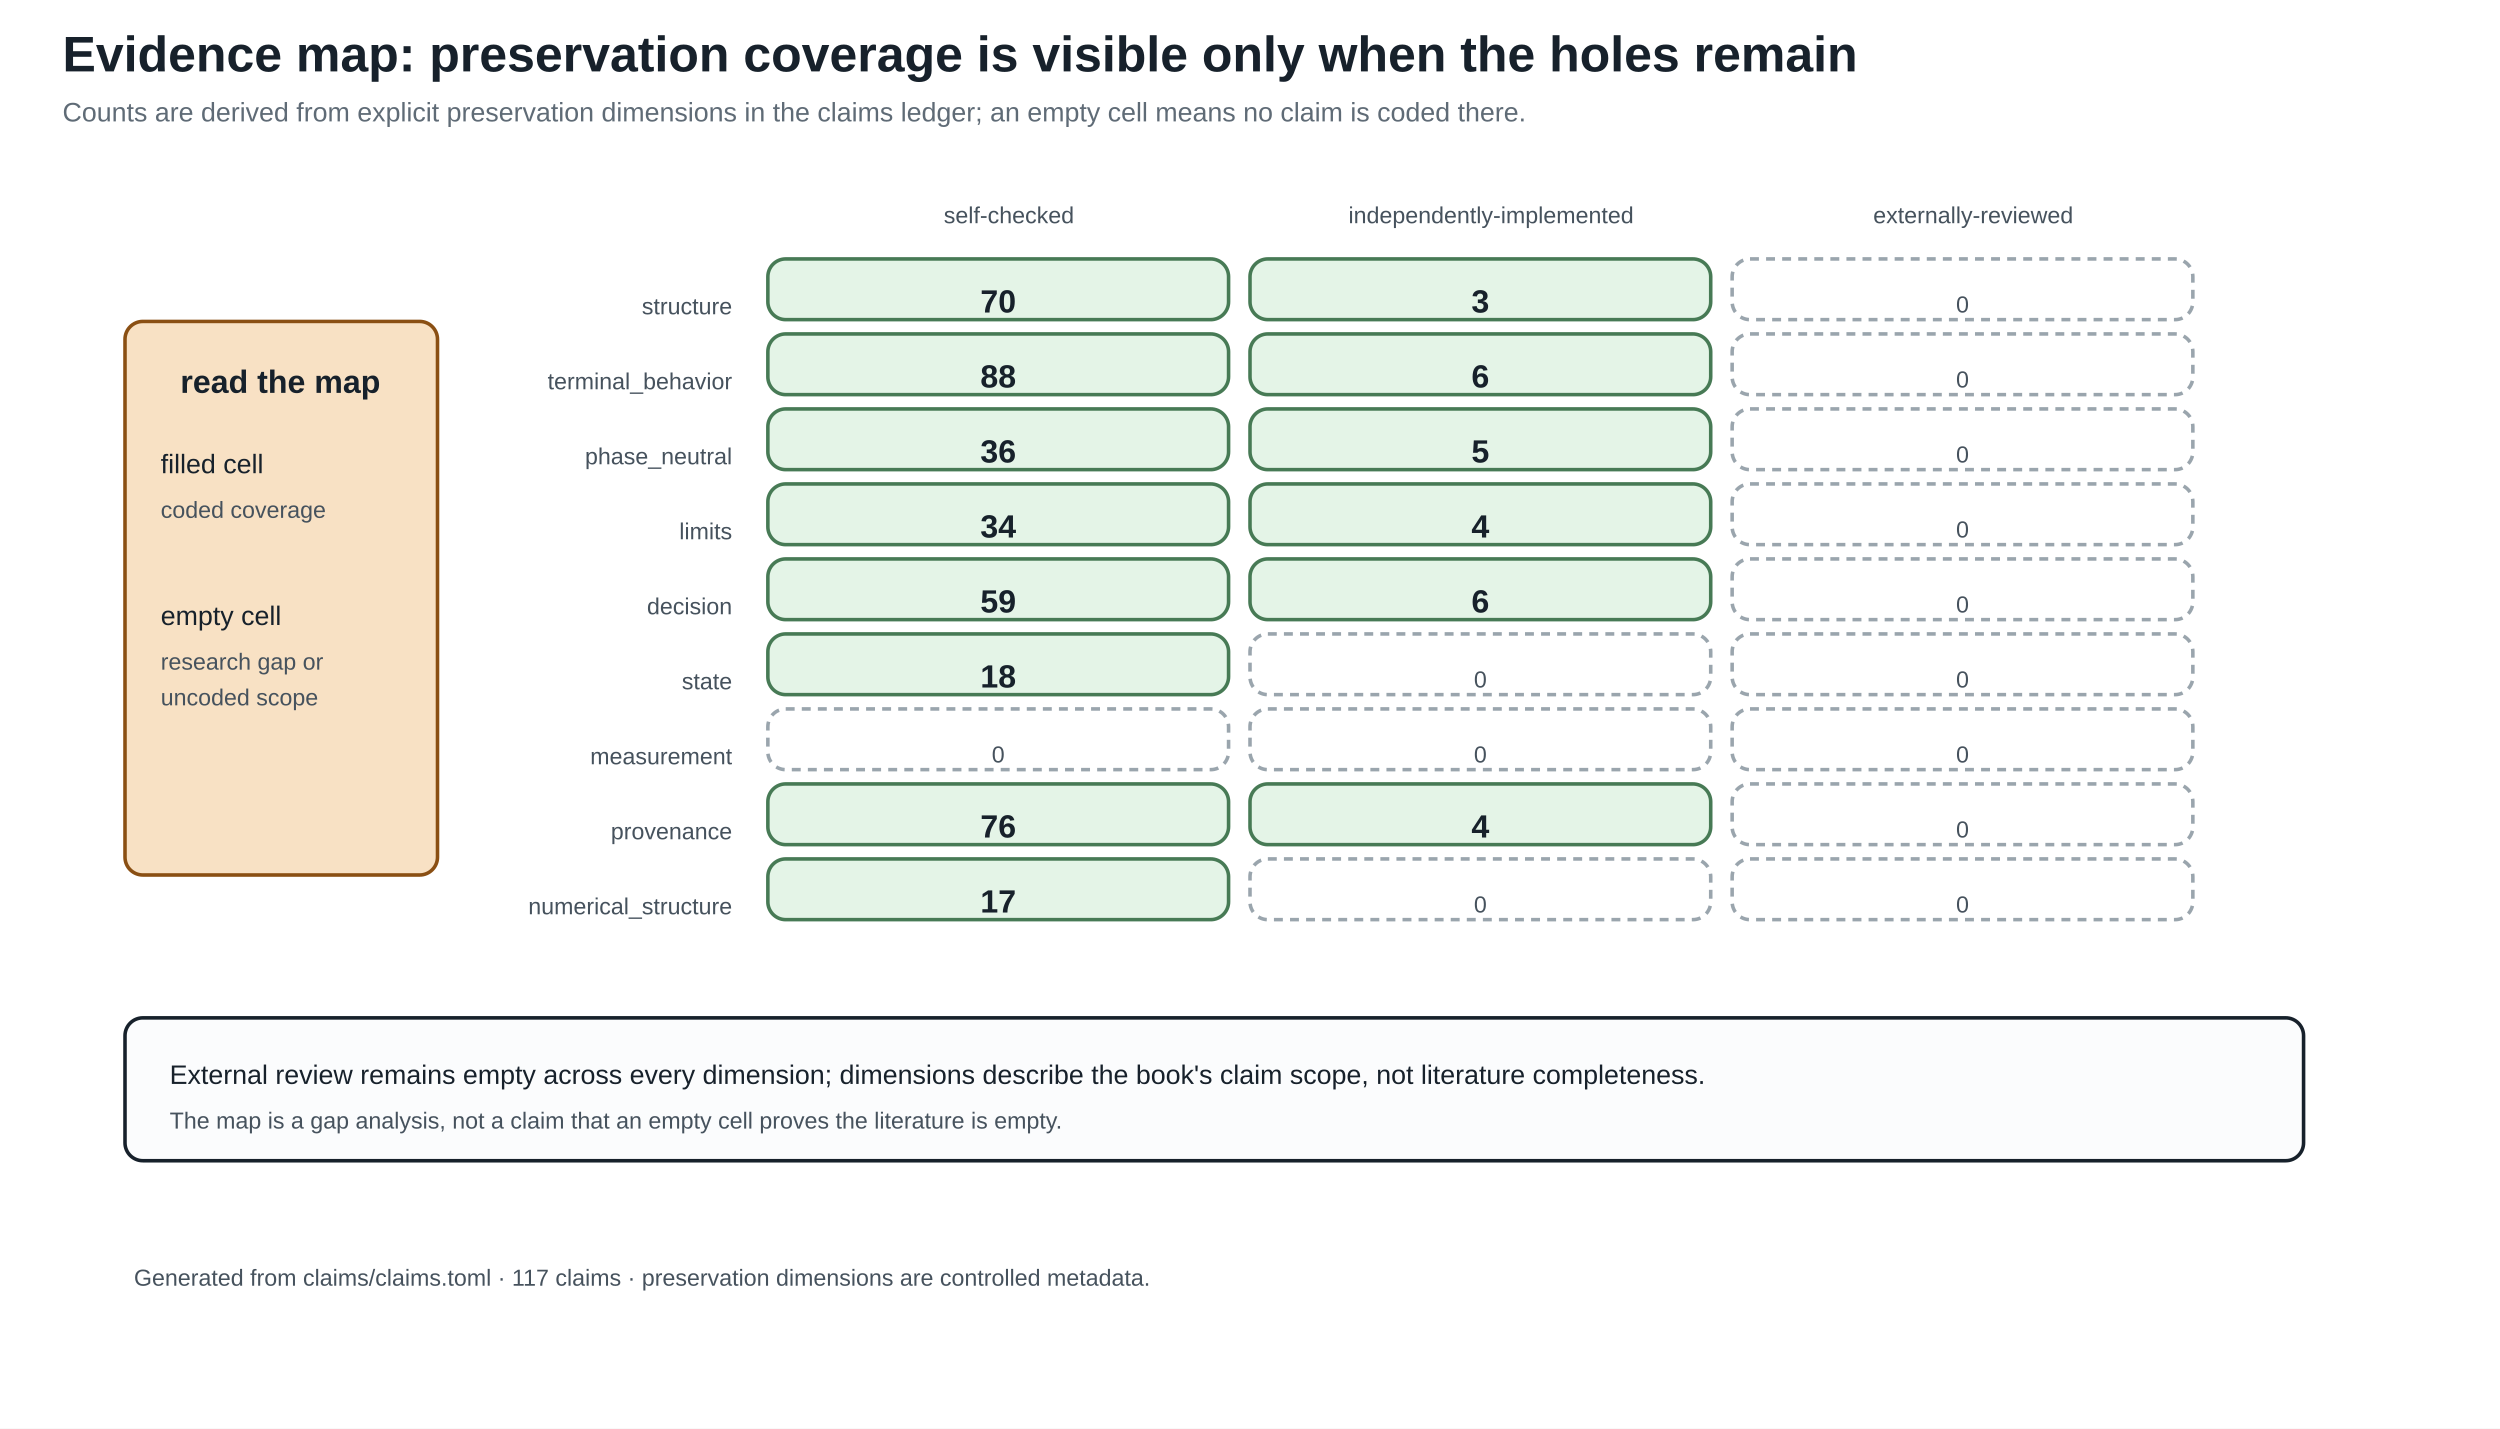
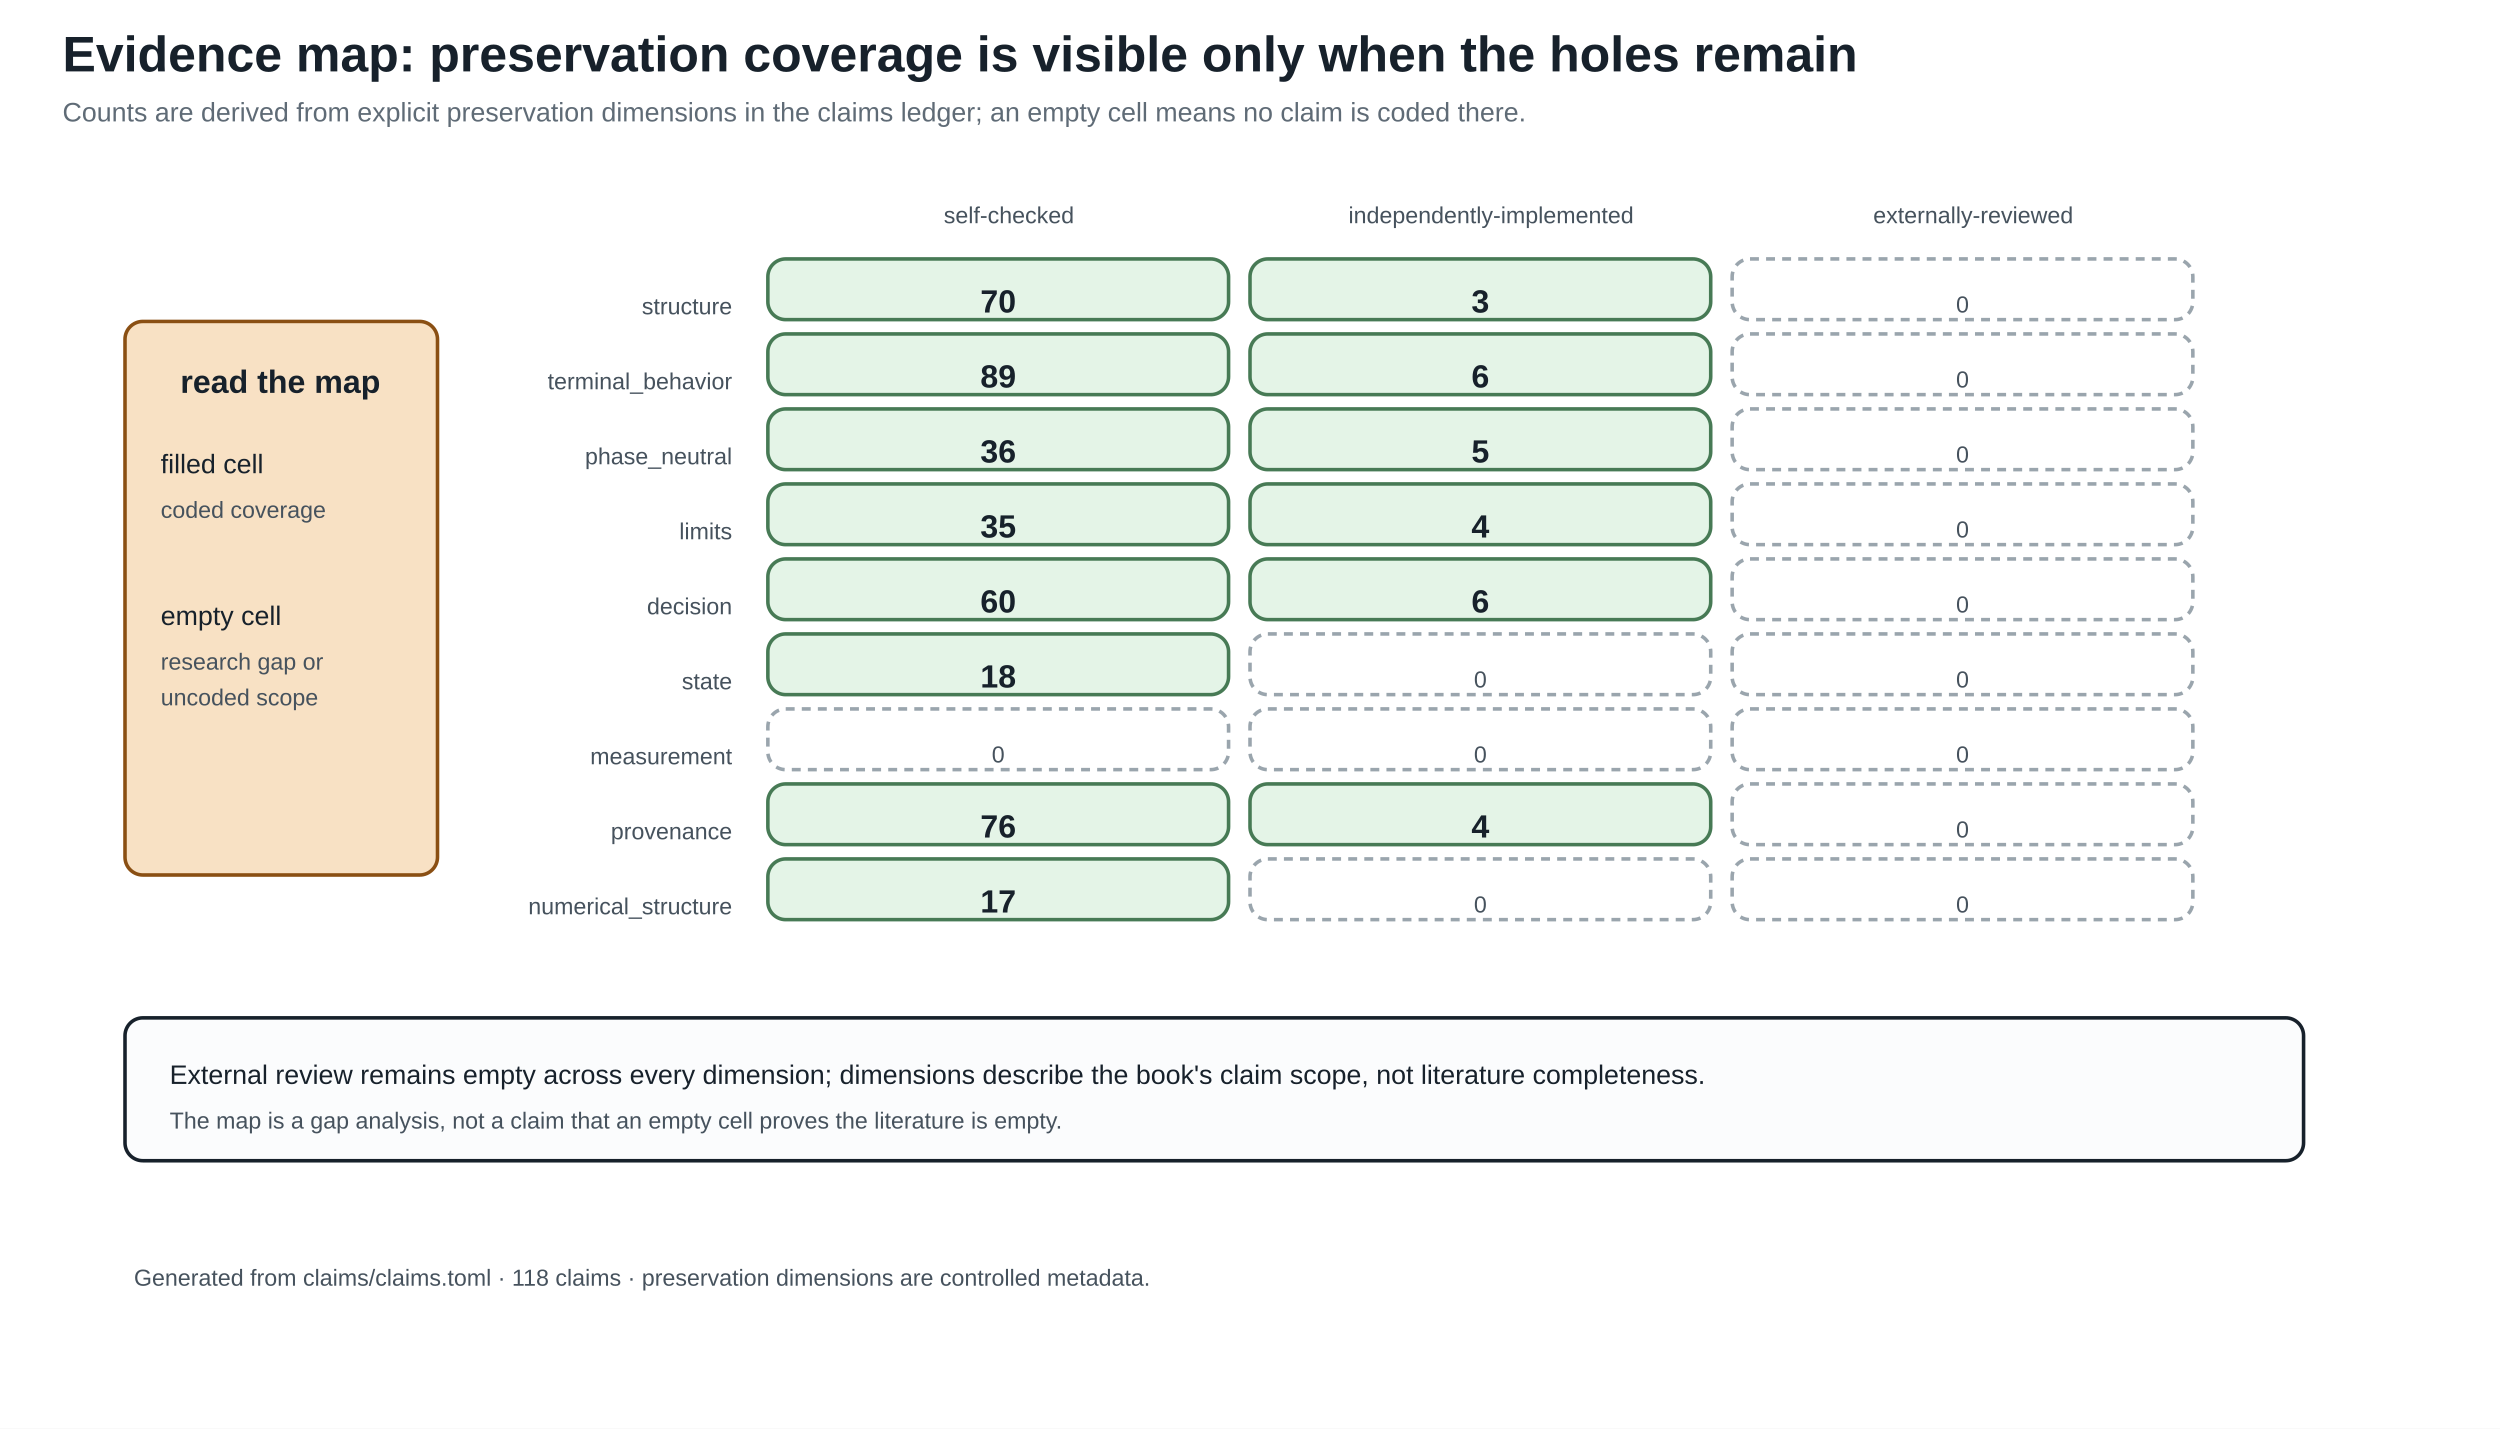
<svg xmlns="http://www.w3.org/2000/svg" width="1400" height="800" viewBox="0 0 1400 800">
  <defs>
    <marker id="arrow" markerWidth="10" markerHeight="10" refX="8" refY="4" orient="auto">
      <path d="M0,0 L8,4 L0,8 z" fill="#245b7a" />
    </marker>
  </defs>
  <rect width="100%" height="100%" fill="white" />
  <style>
text{font-family:Arial,sans-serif;fill:#17212b}.title{font-size:28px;font-weight:bold}.sub{font-size:15px;fill:#5f6b76}
.head{font-size:18px;font-weight:bold}.body{font-size:15px}.small{font-size:13px;fill:#46525d}.tiny{font-size:12px;fill:#46525d}
.panel{fill:#fbfcfd;stroke:#17212b;stroke-width:2}.card{fill:#f8e1c4;stroke:#8a4f13;stroke-width:2}.good{fill:#e4f4e7;stroke:#477a55;stroke-width:2}.empty{fill:#ffffff;stroke:#9aa5ad;stroke-width:2;stroke-dasharray:5 4}.ink{stroke:#17212b;stroke-width:2}.arrow{stroke:#245b7a;stroke-width:3;marker-end:url(#arrow)}
</style>
  <text x="35" y="40" class="title" text-anchor="start">Evidence map: preservation coverage is visible only when the holes remain</text>
  <text x="35" y="68" class="sub" text-anchor="start">Counts are derived from explicit preservation dimensions in the claims ledger; an empty cell means no claim is coded there.</text>
  <text x="565.0" y="125" class="small" text-anchor="middle">self-checked</text>
  <text x="835.0" y="125" class="small" text-anchor="middle">independently-implemented</text>
  <text x="1105.0" y="125" class="small" text-anchor="middle">externally-reviewed</text>
  <text x="410" y="176" class="small" text-anchor="end">structure</text>
  <rect x="430" y="145" width="258" height="34" rx="10" class="good" />
  <text x="559.0" y="175" class="head" text-anchor="middle">70</text>
  <rect x="700" y="145" width="258" height="34" rx="10" class="good" />
  <text x="829.0" y="175" class="head" text-anchor="middle">3</text>
  <rect x="970" y="145" width="258" height="34" rx="10" class="empty" />
  <text x="1099.0" y="175" class="small" text-anchor="middle">0</text>
  <text x="410" y="218" class="small" text-anchor="end">terminal_behavior</text>
  <rect x="430" y="187" width="258" height="34" rx="10" class="good" />
-   <text x="559.0" y="217" class="head" text-anchor="middle">88</text>
+   <text x="559.0" y="217" class="head" text-anchor="middle">89</text>
  <rect x="700" y="187" width="258" height="34" rx="10" class="good" />
  <text x="829.0" y="217" class="head" text-anchor="middle">6</text>
  <rect x="970" y="187" width="258" height="34" rx="10" class="empty" />
  <text x="1099.0" y="217" class="small" text-anchor="middle">0</text>
  <text x="410" y="260" class="small" text-anchor="end">phase_neutral</text>
  <rect x="430" y="229" width="258" height="34" rx="10" class="good" />
  <text x="559.0" y="259" class="head" text-anchor="middle">36</text>
  <rect x="700" y="229" width="258" height="34" rx="10" class="good" />
  <text x="829.0" y="259" class="head" text-anchor="middle">5</text>
  <rect x="970" y="229" width="258" height="34" rx="10" class="empty" />
  <text x="1099.0" y="259" class="small" text-anchor="middle">0</text>
  <text x="410" y="302" class="small" text-anchor="end">limits</text>
  <rect x="430" y="271" width="258" height="34" rx="10" class="good" />
-   <text x="559.0" y="301" class="head" text-anchor="middle">34</text>
+   <text x="559.0" y="301" class="head" text-anchor="middle">35</text>
  <rect x="700" y="271" width="258" height="34" rx="10" class="good" />
  <text x="829.0" y="301" class="head" text-anchor="middle">4</text>
  <rect x="970" y="271" width="258" height="34" rx="10" class="empty" />
  <text x="1099.0" y="301" class="small" text-anchor="middle">0</text>
  <text x="410" y="344" class="small" text-anchor="end">decision</text>
  <rect x="430" y="313" width="258" height="34" rx="10" class="good" />
-   <text x="559.0" y="343" class="head" text-anchor="middle">59</text>
+   <text x="559.0" y="343" class="head" text-anchor="middle">60</text>
  <rect x="700" y="313" width="258" height="34" rx="10" class="good" />
  <text x="829.0" y="343" class="head" text-anchor="middle">6</text>
  <rect x="970" y="313" width="258" height="34" rx="10" class="empty" />
  <text x="1099.0" y="343" class="small" text-anchor="middle">0</text>
  <text x="410" y="386" class="small" text-anchor="end">state</text>
  <rect x="430" y="355" width="258" height="34" rx="10" class="good" />
  <text x="559.0" y="385" class="head" text-anchor="middle">18</text>
  <rect x="700" y="355" width="258" height="34" rx="10" class="empty" />
  <text x="829.0" y="385" class="small" text-anchor="middle">0</text>
  <rect x="970" y="355" width="258" height="34" rx="10" class="empty" />
  <text x="1099.0" y="385" class="small" text-anchor="middle">0</text>
  <text x="410" y="428" class="small" text-anchor="end">measurement</text>
  <rect x="430" y="397" width="258" height="34" rx="10" class="empty" />
  <text x="559.0" y="427" class="small" text-anchor="middle">0</text>
  <rect x="700" y="397" width="258" height="34" rx="10" class="empty" />
  <text x="829.0" y="427" class="small" text-anchor="middle">0</text>
  <rect x="970" y="397" width="258" height="34" rx="10" class="empty" />
  <text x="1099.0" y="427" class="small" text-anchor="middle">0</text>
  <text x="410" y="470" class="small" text-anchor="end">provenance</text>
  <rect x="430" y="439" width="258" height="34" rx="10" class="good" />
  <text x="559.0" y="469" class="head" text-anchor="middle">76</text>
  <rect x="700" y="439" width="258" height="34" rx="10" class="good" />
  <text x="829.0" y="469" class="head" text-anchor="middle">4</text>
  <rect x="970" y="439" width="258" height="34" rx="10" class="empty" />
  <text x="1099.0" y="469" class="small" text-anchor="middle">0</text>
  <text x="410" y="512" class="small" text-anchor="end">numerical_structure</text>
  <rect x="430" y="481" width="258" height="34" rx="10" class="good" />
  <text x="559.0" y="511" class="head" text-anchor="middle">17</text>
  <rect x="700" y="481" width="258" height="34" rx="10" class="empty" />
  <text x="829.0" y="511" class="small" text-anchor="middle">0</text>
  <rect x="970" y="481" width="258" height="34" rx="10" class="empty" />
  <text x="1099.0" y="511" class="small" text-anchor="middle">0</text>
  <rect x="70" y="180" width="175" height="310" rx="10" class="card" />
  <text x="157" y="220" class="head" text-anchor="middle">read the map</text>
  <text x="90" y="265" class="body" text-anchor="start">filled cell</text>
  <text x="90" y="290" class="small" text-anchor="start">coded coverage</text>
  <text x="90" y="350" class="body" text-anchor="start">empty cell</text>
  <text x="90" y="375" class="small" text-anchor="start">research gap or</text>
  <text x="90" y="395" class="small" text-anchor="start">uncoded scope</text>
  <rect x="70" y="570" width="1220" height="80" rx="10" class="panel" />
  <text x="95" y="607" class="body" text-anchor="start">External review remains empty across every dimension; dimensions describe the book's claim scope, not literature completeness.</text>
  <text x="95" y="632" class="small" text-anchor="start">The map is a gap analysis, not a claim that an empty cell proves the literature is empty.</text>
-   <text x="75" y="720" class="small" text-anchor="start">Generated from claims/claims.toml · 117 claims · preservation dimensions are controlled metadata.</text>
+   <text x="75" y="720" class="small" text-anchor="start">Generated from claims/claims.toml · 118 claims · preservation dimensions are controlled metadata.</text>
</svg>
